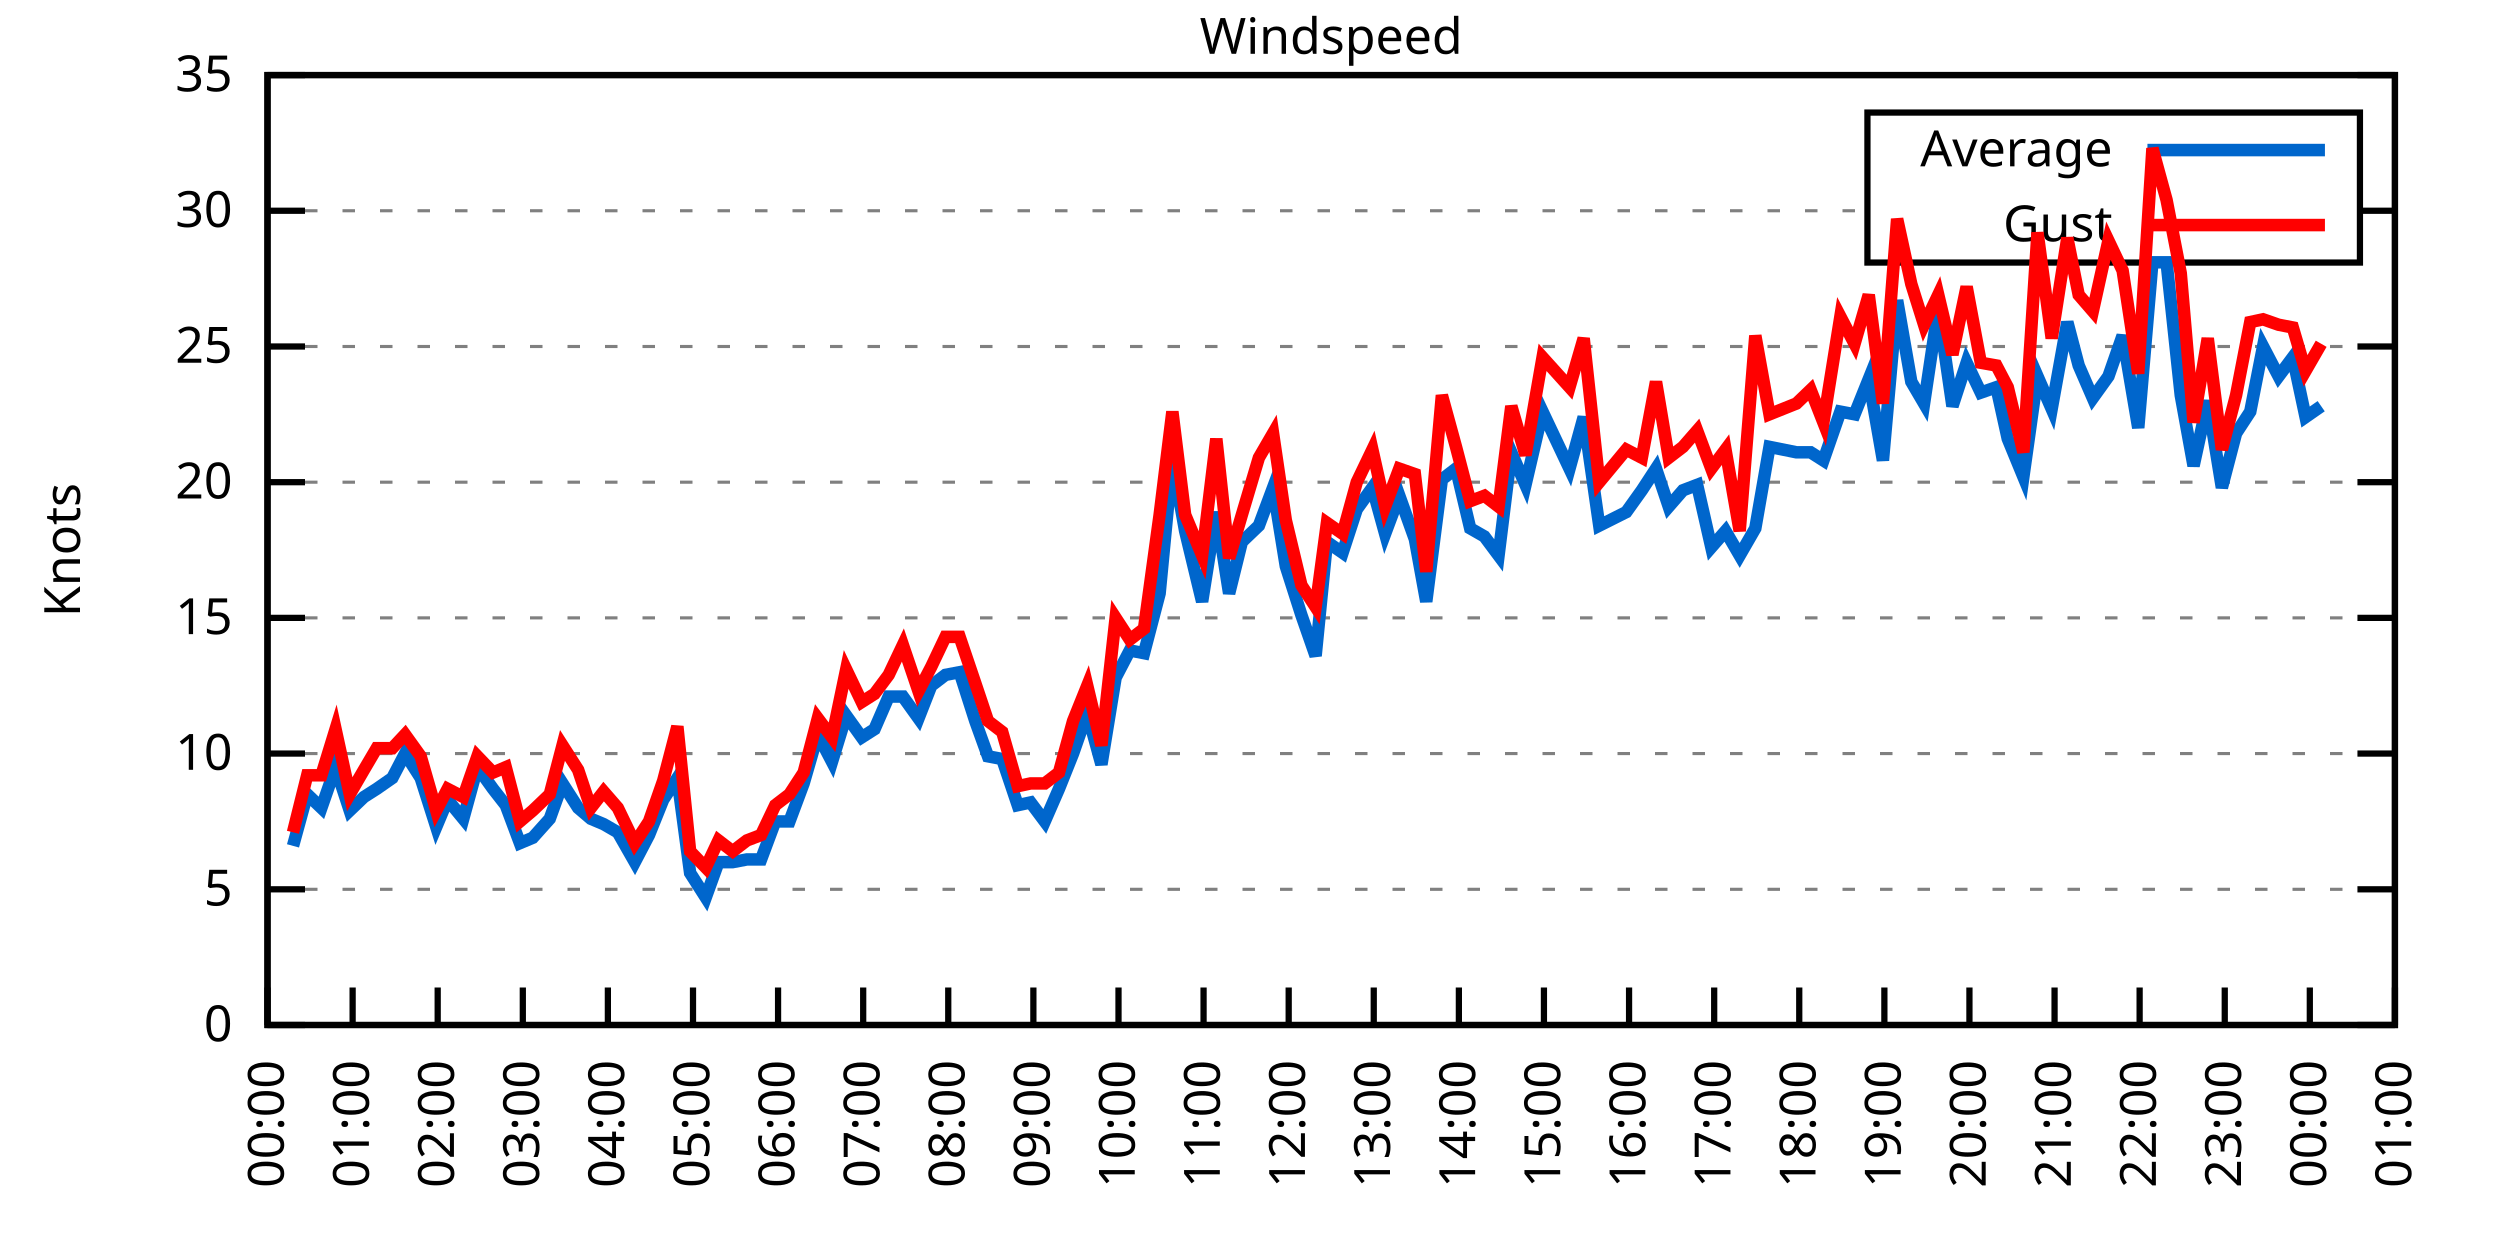
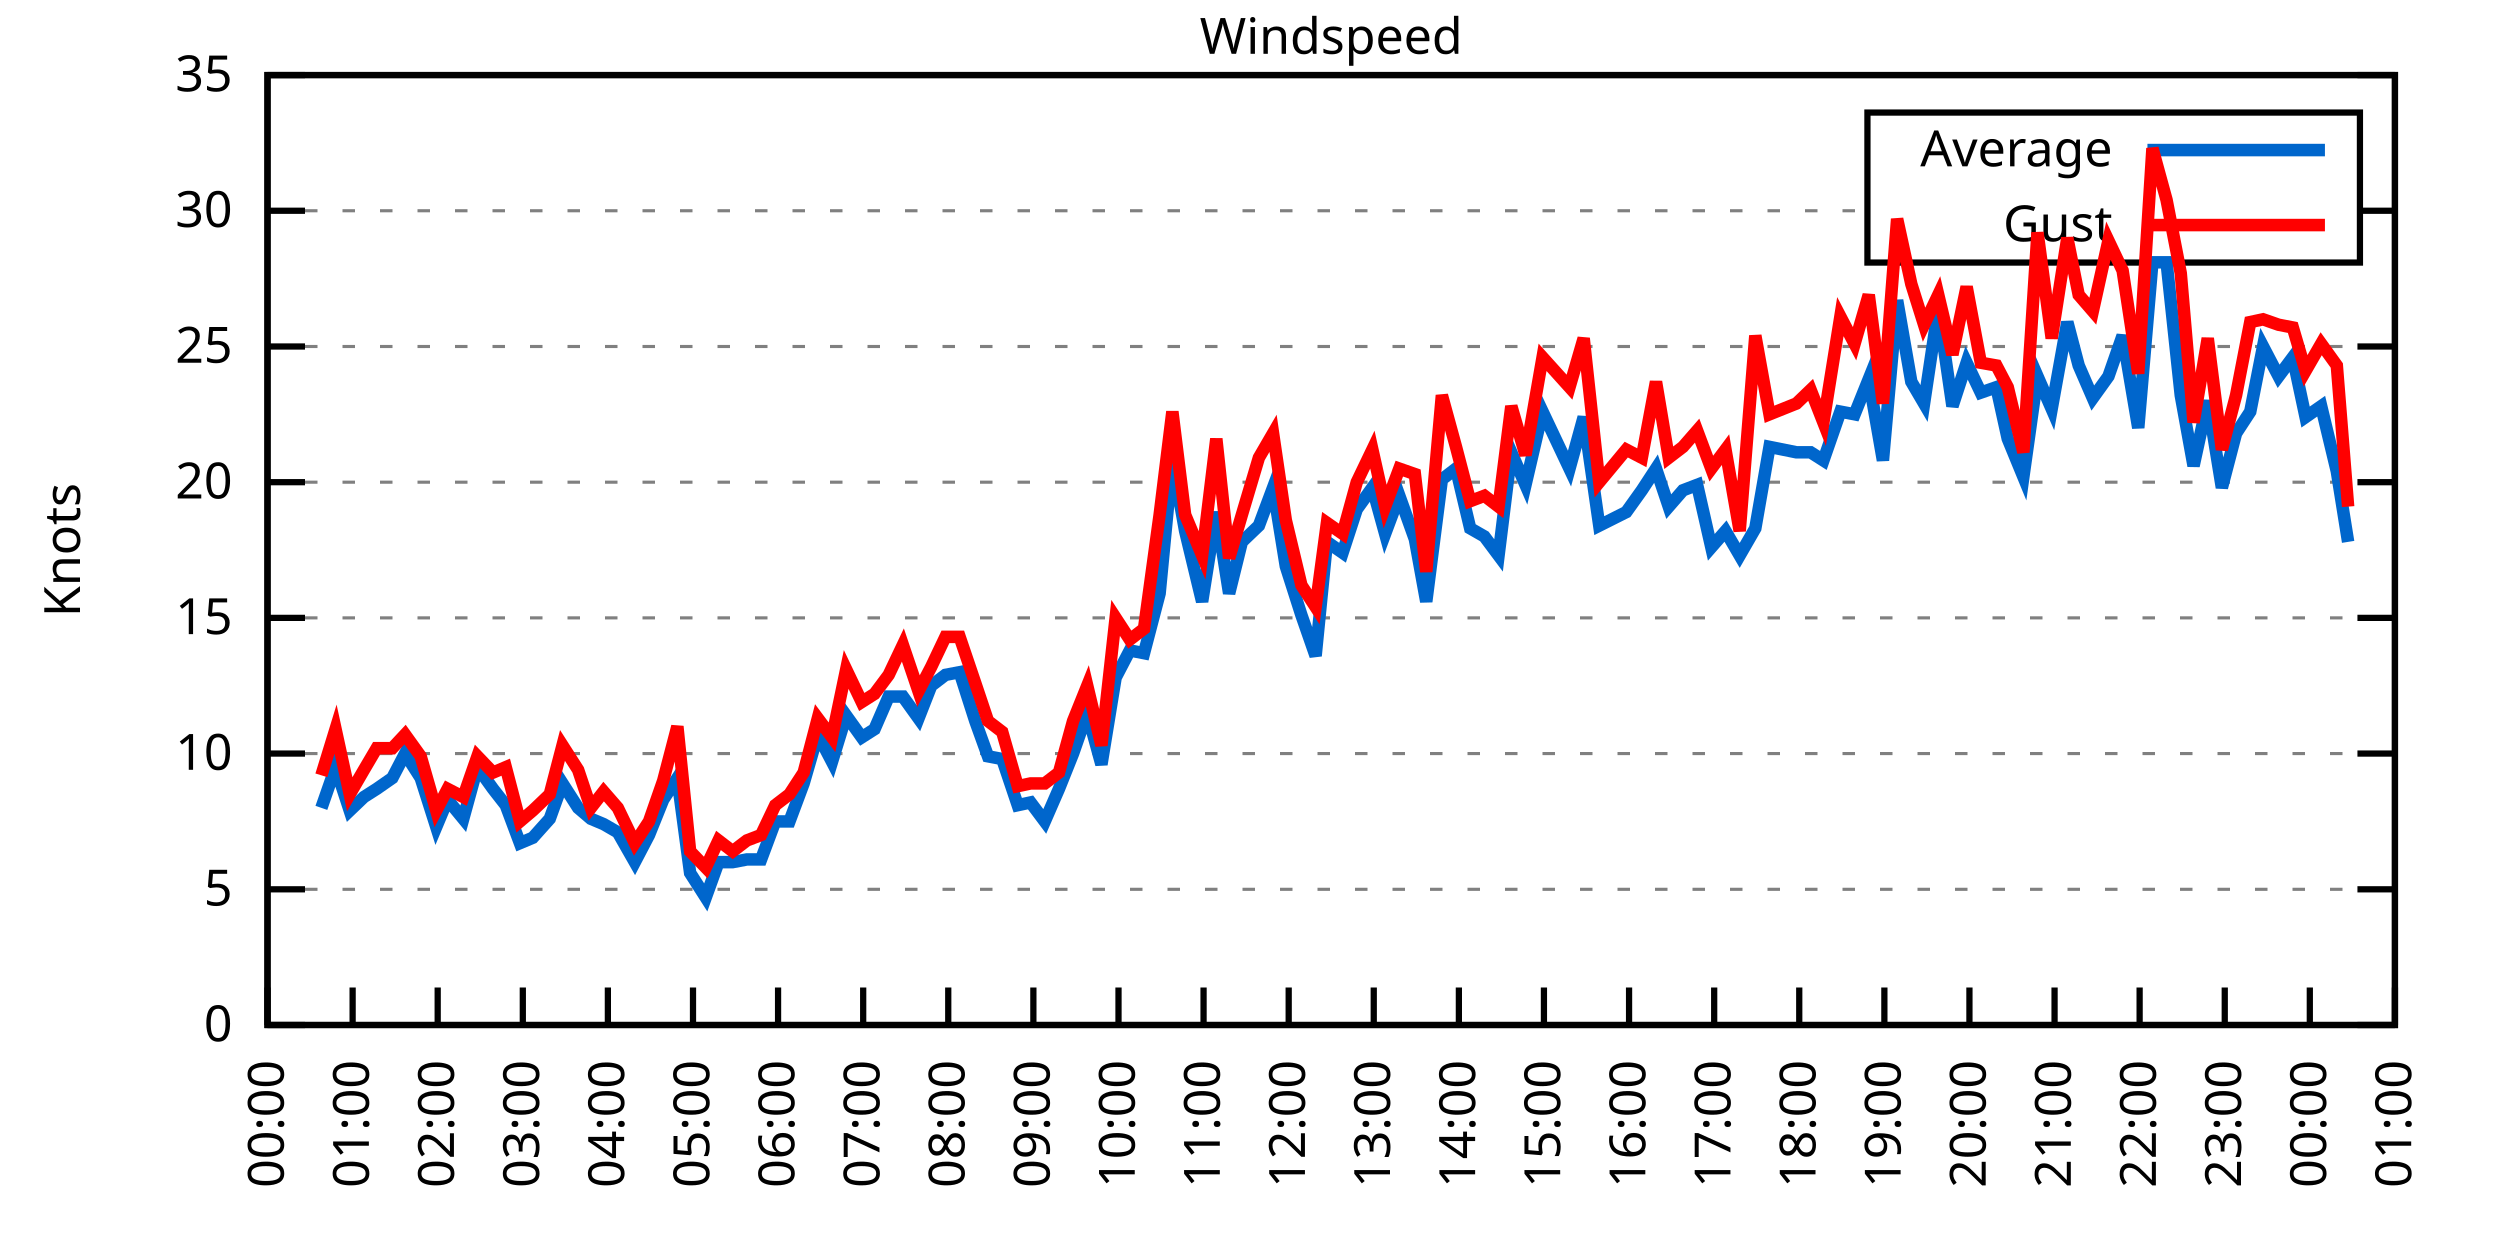
<svg xmlns="http://www.w3.org/2000/svg" xmlns:xlink="http://www.w3.org/1999/xlink" width="400" height="200" viewBox="0 0 400 200">
  <g id="gnuplot_canvas">
    <rect x="0" y="0" width="400" height="200" fill="none" />
    <defs>
      <circle id="gpDot" r="0.5" stroke-width="0.5" stroke="currentColor" />
      <path id="gpPt0" stroke-width="0.333" stroke="currentColor" d="M-1,0 h2 M0,-1 v2" />
      <path id="gpPt1" stroke-width="0.333" stroke="currentColor" d="M-1,-1 L1,1 M1,-1 L-1,1" />
      <path id="gpPt2" stroke-width="0.333" stroke="currentColor" d="M-1,0 L1,0 M0,-1 L0,1 M-1,-1 L1,1 M-1,1 L1,-1" />
      <rect id="gpPt3" stroke-width="0.333" stroke="currentColor" x="-1" y="-1" width="2" height="2" />
      <rect id="gpPt4" stroke-width="0.333" stroke="currentColor" fill="currentColor" x="-1" y="-1" width="2" height="2" />
      <circle id="gpPt5" stroke-width="0.333" stroke="currentColor" cx="0" cy="0" r="1" />
      <use xlink:href="#gpPt5" id="gpPt6" fill="currentColor" stroke="none" />
      <path id="gpPt7" stroke-width="0.333" stroke="currentColor" d="M0,-1.33 L-1.33,0.67 L1.33,0.67 z" />
      <use xlink:href="#gpPt7" id="gpPt8" fill="currentColor" stroke="none" />
      <use xlink:href="#gpPt7" id="gpPt9" stroke="currentColor" transform="rotate(180)" />
      <use xlink:href="#gpPt9" id="gpPt10" fill="currentColor" stroke="none" />
      <use xlink:href="#gpPt3" id="gpPt11" stroke="currentColor" transform="rotate(45)" />
      <use xlink:href="#gpPt11" id="gpPt12" fill="currentColor" stroke="none" />
      <path id="gpPt13" stroke-width="0.333" stroke="currentColor" d="M0,1.330 L1.265,0.411 L0.782,-1.067 L-0.782,-1.076 L-1.265,0.411 z" />
      <use xlink:href="#gpPt13" id="gpPt14" fill="currentColor" stroke="none" />
      <filter id="textbox" filterUnits="objectBoundingBox" x="0" y="0" height="1" width="1">
        <feFlood flood-color="white" flood-opacity="1" result="bgnd" />
        <feComposite in="SourceGraphic" in2="bgnd" operator="atop" />
      </filter>
      <filter id="greybox" filterUnits="objectBoundingBox" x="0" y="0" height="1" width="1">
        <feFlood flood-color="lightgrey" flood-opacity="1" result="grey" />
        <feComposite in="SourceGraphic" in2="grey" operator="atop" />
      </filter>
    </defs>
    <g fill="none" color="white" stroke="currentColor" stroke-width="1.00" stroke-linecap="butt" stroke-linejoin="miter">
</g>
    <g fill="none" color="black" stroke="currentColor" stroke-width="1.00" stroke-linecap="butt" stroke-linejoin="miter">
      <g stroke="none" shape-rendering="crispEdges">
        <polygon fill="rgb(255, 255, 255)" points="42.80,164.00 383.18,164.00 383.18,12.02 42.80,12.02 " />
      </g>
    </g>
    <g fill="none" color="black" stroke="currentColor" stroke-width="1.00" stroke-linecap="butt" stroke-linejoin="miter">
</g>
    <g fill="none" color="black" stroke="black" stroke-width="0.50" stroke-linecap="butt" stroke-linejoin="miter">
</g>
    <g fill="none" color="gray" stroke="currentColor" stroke-width="0.50" stroke-linecap="butt" stroke-linejoin="miter">
      <path stroke="gray" stroke-dasharray="2,4" class="gridline" d="M42.80,164.00 L383.19,164.00  " />
    </g>
    <g fill="none" color="gray" stroke="gray" stroke-width="1.00" stroke-linecap="butt" stroke-linejoin="miter">
</g>
    <g fill="none" color="black" stroke="currentColor" stroke-width="1.00" stroke-linecap="butt" stroke-linejoin="miter">
      <path stroke="black" d="M42.80,164.00 L48.80,164.00 M383.19,164.00 L377.19,164.00  " />
      <g transform="translate(37.20,166.60)" stroke="none" fill="black" font-family="Sans" font-size="8.00" text-anchor="end">
        <text>
          <tspan font-family="Sans"> 0</tspan>
        </text>
      </g>
    </g>
    <g fill="none" color="black" stroke="currentColor" stroke-width="1.00" stroke-linecap="butt" stroke-linejoin="miter">
</g>
    <g fill="none" color="black" stroke="black" stroke-width="0.50" stroke-linecap="butt" stroke-linejoin="miter">
</g>
    <g fill="none" color="gray" stroke="currentColor" stroke-width="0.50" stroke-linecap="butt" stroke-linejoin="miter">
      <path stroke="gray" stroke-dasharray="2,4" class="gridline" d="M42.80,142.29 L383.19,142.29  " />
    </g>
    <g fill="none" color="gray" stroke="gray" stroke-width="1.00" stroke-linecap="butt" stroke-linejoin="miter">
</g>
    <g fill="none" color="black" stroke="currentColor" stroke-width="1.00" stroke-linecap="butt" stroke-linejoin="miter">
      <path stroke="black" d="M42.80,142.29 L48.80,142.29 M383.19,142.29 L377.19,142.29  " />
      <g transform="translate(37.20,144.89)" stroke="none" fill="black" font-family="Sans" font-size="8.00" text-anchor="end">
        <text>
          <tspan font-family="Sans"> 5</tspan>
        </text>
      </g>
    </g>
    <g fill="none" color="black" stroke="currentColor" stroke-width="1.00" stroke-linecap="butt" stroke-linejoin="miter">
</g>
    <g fill="none" color="black" stroke="black" stroke-width="0.50" stroke-linecap="butt" stroke-linejoin="miter">
</g>
    <g fill="none" color="gray" stroke="currentColor" stroke-width="0.50" stroke-linecap="butt" stroke-linejoin="miter">
      <path stroke="gray" stroke-dasharray="2,4" class="gridline" d="M42.80,120.57 L383.19,120.57  " />
    </g>
    <g fill="none" color="gray" stroke="gray" stroke-width="1.00" stroke-linecap="butt" stroke-linejoin="miter">
</g>
    <g fill="none" color="black" stroke="currentColor" stroke-width="1.00" stroke-linecap="butt" stroke-linejoin="miter">
      <path stroke="black" d="M42.80,120.57 L48.80,120.57 M383.19,120.57 L377.19,120.57  " />
      <g transform="translate(37.20,123.17)" stroke="none" fill="black" font-family="Sans" font-size="8.00" text-anchor="end">
        <text>
          <tspan font-family="Sans"> 10</tspan>
        </text>
      </g>
    </g>
    <g fill="none" color="black" stroke="currentColor" stroke-width="1.00" stroke-linecap="butt" stroke-linejoin="miter">
</g>
    <g fill="none" color="black" stroke="black" stroke-width="0.50" stroke-linecap="butt" stroke-linejoin="miter">
</g>
    <g fill="none" color="gray" stroke="currentColor" stroke-width="0.50" stroke-linecap="butt" stroke-linejoin="miter">
      <path stroke="gray" stroke-dasharray="2,4" class="gridline" d="M42.80,98.86 L383.19,98.86  " />
    </g>
    <g fill="none" color="gray" stroke="gray" stroke-width="1.00" stroke-linecap="butt" stroke-linejoin="miter">
</g>
    <g fill="none" color="black" stroke="currentColor" stroke-width="1.00" stroke-linecap="butt" stroke-linejoin="miter">
      <path stroke="black" d="M42.80,98.86 L48.80,98.86 M383.19,98.86 L377.19,98.86  " />
      <g transform="translate(37.20,101.46)" stroke="none" fill="black" font-family="Sans" font-size="8.00" text-anchor="end">
        <text>
          <tspan font-family="Sans"> 15</tspan>
        </text>
      </g>
    </g>
    <g fill="none" color="black" stroke="currentColor" stroke-width="1.00" stroke-linecap="butt" stroke-linejoin="miter">
</g>
    <g fill="none" color="black" stroke="black" stroke-width="0.50" stroke-linecap="butt" stroke-linejoin="miter">
</g>
    <g fill="none" color="gray" stroke="currentColor" stroke-width="0.50" stroke-linecap="butt" stroke-linejoin="miter">
      <path stroke="gray" stroke-dasharray="2,4" class="gridline" d="M42.80,77.15 L383.19,77.15  " />
    </g>
    <g fill="none" color="gray" stroke="gray" stroke-width="1.00" stroke-linecap="butt" stroke-linejoin="miter">
</g>
    <g fill="none" color="black" stroke="currentColor" stroke-width="1.00" stroke-linecap="butt" stroke-linejoin="miter">
      <path stroke="black" d="M42.80,77.15 L48.80,77.15 M383.19,77.15 L377.19,77.15  " />
      <g transform="translate(37.20,79.75)" stroke="none" fill="black" font-family="Sans" font-size="8.00" text-anchor="end">
        <text>
          <tspan font-family="Sans"> 20</tspan>
        </text>
      </g>
    </g>
    <g fill="none" color="black" stroke="currentColor" stroke-width="1.00" stroke-linecap="butt" stroke-linejoin="miter">
</g>
    <g fill="none" color="black" stroke="black" stroke-width="0.50" stroke-linecap="butt" stroke-linejoin="miter">
</g>
    <g fill="none" color="gray" stroke="currentColor" stroke-width="0.50" stroke-linecap="butt" stroke-linejoin="miter">
      <path stroke="gray" stroke-dasharray="2,4" class="gridline" d="M42.80,55.44 L383.19,55.44  " />
    </g>
    <g fill="none" color="gray" stroke="gray" stroke-width="1.00" stroke-linecap="butt" stroke-linejoin="miter">
</g>
    <g fill="none" color="black" stroke="currentColor" stroke-width="1.00" stroke-linecap="butt" stroke-linejoin="miter">
      <path stroke="black" d="M42.80,55.44 L48.80,55.44 M383.19,55.44 L377.19,55.44  " />
      <g transform="translate(37.20,58.04)" stroke="none" fill="black" font-family="Sans" font-size="8.00" text-anchor="end">
        <text>
          <tspan font-family="Sans"> 25</tspan>
        </text>
      </g>
    </g>
    <g fill="none" color="black" stroke="currentColor" stroke-width="1.00" stroke-linecap="butt" stroke-linejoin="miter">
</g>
    <g fill="none" color="black" stroke="black" stroke-width="0.50" stroke-linecap="butt" stroke-linejoin="miter">
</g>
    <g fill="none" color="gray" stroke="currentColor" stroke-width="0.50" stroke-linecap="butt" stroke-linejoin="miter">
      <path stroke="gray" stroke-dasharray="2,4" class="gridline" d="M42.80,33.72 L298.79,33.72 M377.59,33.72 L383.19,33.72  " />
    </g>
    <g fill="none" color="gray" stroke="gray" stroke-width="1.00" stroke-linecap="butt" stroke-linejoin="miter">
</g>
    <g fill="none" color="black" stroke="currentColor" stroke-width="1.00" stroke-linecap="butt" stroke-linejoin="miter">
      <path stroke="black" d="M42.80,33.72 L48.80,33.72 M383.19,33.72 L377.19,33.72  " />
      <g transform="translate(37.20,36.32)" stroke="none" fill="black" font-family="Sans" font-size="8.00" text-anchor="end">
        <text>
          <tspan font-family="Sans"> 30</tspan>
        </text>
      </g>
    </g>
    <g fill="none" color="black" stroke="currentColor" stroke-width="1.00" stroke-linecap="butt" stroke-linejoin="miter">
</g>
    <g fill="none" color="black" stroke="black" stroke-width="0.50" stroke-linecap="butt" stroke-linejoin="miter">
</g>
    <g fill="none" color="gray" stroke="currentColor" stroke-width="0.50" stroke-linecap="butt" stroke-linejoin="miter">
      <path stroke="gray" stroke-dasharray="2,4" class="gridline" d="M42.80,12.01 L383.19,12.01  " />
    </g>
    <g fill="none" color="gray" stroke="gray" stroke-width="1.00" stroke-linecap="butt" stroke-linejoin="miter">
</g>
    <g fill="none" color="black" stroke="currentColor" stroke-width="1.00" stroke-linecap="butt" stroke-linejoin="miter">
      <path stroke="black" d="M42.80,12.01 L48.80,12.01 M383.19,12.01 L377.19,12.01  " />
      <g transform="translate(37.20,14.61)" stroke="none" fill="black" font-family="Sans" font-size="8.00" text-anchor="end">
        <text>
          <tspan font-family="Sans"> 35</tspan>
        </text>
      </g>
    </g>
    <g fill="none" color="black" stroke="currentColor" stroke-width="1.00" stroke-linecap="butt" stroke-linejoin="miter">
      <path stroke="black" d="M42.80,164.00 L42.80,158.00  " />
      <g transform="translate(45.40,169.60) rotate(270.00)" stroke="none" fill="black" font-family="Sans" font-size="8.00" text-anchor="end">
        <text>
          <tspan font-family="Sans">00:00</tspan>
        </text>
      </g>
    </g>
    <g fill="none" color="black" stroke="currentColor" stroke-width="1.00" stroke-linecap="butt" stroke-linejoin="miter">
      <path stroke="black" d="M56.42,164.00 L56.42,158.00  " />
      <g transform="translate(59.02,169.60) rotate(270.00)" stroke="none" fill="black" font-family="Sans" font-size="8.00" text-anchor="end">
        <text>
          <tspan font-family="Sans">01:00</tspan>
        </text>
      </g>
    </g>
    <g fill="none" color="black" stroke="currentColor" stroke-width="1.00" stroke-linecap="butt" stroke-linejoin="miter">
      <path stroke="black" d="M70.03,164.00 L70.03,158.00  " />
      <g transform="translate(72.63,169.60) rotate(270.00)" stroke="none" fill="black" font-family="Sans" font-size="8.00" text-anchor="end">
        <text>
          <tspan font-family="Sans">02:00</tspan>
        </text>
      </g>
    </g>
    <g fill="none" color="black" stroke="currentColor" stroke-width="1.00" stroke-linecap="butt" stroke-linejoin="miter">
      <path stroke="black" d="M83.65,164.00 L83.65,158.00  " />
      <g transform="translate(86.25,169.60) rotate(270.00)" stroke="none" fill="black" font-family="Sans" font-size="8.00" text-anchor="end">
        <text>
          <tspan font-family="Sans">03:00</tspan>
        </text>
      </g>
    </g>
    <g fill="none" color="black" stroke="currentColor" stroke-width="1.00" stroke-linecap="butt" stroke-linejoin="miter">
      <path stroke="black" d="M97.26,164.00 L97.26,158.00  " />
      <g transform="translate(99.86,169.60) rotate(270.00)" stroke="none" fill="black" font-family="Sans" font-size="8.00" text-anchor="end">
        <text>
          <tspan font-family="Sans">04:00</tspan>
        </text>
      </g>
    </g>
    <g fill="none" color="black" stroke="currentColor" stroke-width="1.00" stroke-linecap="butt" stroke-linejoin="miter">
      <path stroke="black" d="M110.88,164.00 L110.88,158.00  " />
      <g transform="translate(113.48,169.60) rotate(270.00)" stroke="none" fill="black" font-family="Sans" font-size="8.00" text-anchor="end">
        <text>
          <tspan font-family="Sans">05:00</tspan>
        </text>
      </g>
    </g>
    <g fill="none" color="black" stroke="currentColor" stroke-width="1.00" stroke-linecap="butt" stroke-linejoin="miter">
      <path stroke="black" d="M124.49,164.00 L124.49,158.00  " />
      <g transform="translate(127.09,169.60) rotate(270.00)" stroke="none" fill="black" font-family="Sans" font-size="8.00" text-anchor="end">
        <text>
          <tspan font-family="Sans">06:00</tspan>
        </text>
      </g>
    </g>
    <g fill="none" color="black" stroke="currentColor" stroke-width="1.00" stroke-linecap="butt" stroke-linejoin="miter">
      <path stroke="black" d="M138.11,164.00 L138.11,158.00  " />
      <g transform="translate(140.71,169.60) rotate(270.00)" stroke="none" fill="black" font-family="Sans" font-size="8.00" text-anchor="end">
        <text>
          <tspan font-family="Sans">07:00</tspan>
        </text>
      </g>
    </g>
    <g fill="none" color="black" stroke="currentColor" stroke-width="1.00" stroke-linecap="butt" stroke-linejoin="miter">
      <path stroke="black" d="M151.72,164.00 L151.72,158.00  " />
      <g transform="translate(154.32,169.60) rotate(270.00)" stroke="none" fill="black" font-family="Sans" font-size="8.00" text-anchor="end">
        <text>
          <tspan font-family="Sans">08:00</tspan>
        </text>
      </g>
    </g>
    <g fill="none" color="black" stroke="currentColor" stroke-width="1.00" stroke-linecap="butt" stroke-linejoin="miter">
      <path stroke="black" d="M165.34,164.00 L165.34,158.00  " />
      <g transform="translate(167.94,169.60) rotate(270.00)" stroke="none" fill="black" font-family="Sans" font-size="8.00" text-anchor="end">
        <text>
          <tspan font-family="Sans">09:00</tspan>
        </text>
      </g>
    </g>
    <g fill="none" color="black" stroke="currentColor" stroke-width="1.00" stroke-linecap="butt" stroke-linejoin="miter">
      <path stroke="black" d="M178.96,164.00 L178.96,158.00  " />
      <g transform="translate(181.56,169.60) rotate(270.00)" stroke="none" fill="black" font-family="Sans" font-size="8.00" text-anchor="end">
        <text>
          <tspan font-family="Sans">10:00</tspan>
        </text>
      </g>
    </g>
    <g fill="none" color="black" stroke="currentColor" stroke-width="1.00" stroke-linecap="butt" stroke-linejoin="miter">
      <path stroke="black" d="M192.57,164.00 L192.57,158.00  " />
      <g transform="translate(195.17,169.60) rotate(270.00)" stroke="none" fill="black" font-family="Sans" font-size="8.00" text-anchor="end">
        <text>
          <tspan font-family="Sans">11:00</tspan>
        </text>
      </g>
    </g>
    <g fill="none" color="black" stroke="currentColor" stroke-width="1.00" stroke-linecap="butt" stroke-linejoin="miter">
      <path stroke="black" d="M206.19,164.00 L206.19,158.00  " />
      <g transform="translate(208.79,169.60) rotate(270.00)" stroke="none" fill="black" font-family="Sans" font-size="8.00" text-anchor="end">
        <text>
          <tspan font-family="Sans">12:00</tspan>
        </text>
      </g>
    </g>
    <g fill="none" color="black" stroke="currentColor" stroke-width="1.00" stroke-linecap="butt" stroke-linejoin="miter">
      <path stroke="black" d="M219.80,164.00 L219.80,158.00  " />
      <g transform="translate(222.40,169.60) rotate(270.00)" stroke="none" fill="black" font-family="Sans" font-size="8.00" text-anchor="end">
        <text>
          <tspan font-family="Sans">13:00</tspan>
        </text>
      </g>
    </g>
    <g fill="none" color="black" stroke="currentColor" stroke-width="1.00" stroke-linecap="butt" stroke-linejoin="miter">
      <path stroke="black" d="M233.42,164.00 L233.42,158.00  " />
      <g transform="translate(236.02,169.60) rotate(270.00)" stroke="none" fill="black" font-family="Sans" font-size="8.00" text-anchor="end">
        <text>
          <tspan font-family="Sans">14:00</tspan>
        </text>
      </g>
    </g>
    <g fill="none" color="black" stroke="currentColor" stroke-width="1.00" stroke-linecap="butt" stroke-linejoin="miter">
      <path stroke="black" d="M247.03,164.00 L247.03,158.00  " />
      <g transform="translate(249.63,169.60) rotate(270.00)" stroke="none" fill="black" font-family="Sans" font-size="8.00" text-anchor="end">
        <text>
          <tspan font-family="Sans">15:00</tspan>
        </text>
      </g>
    </g>
    <g fill="none" color="black" stroke="currentColor" stroke-width="1.00" stroke-linecap="butt" stroke-linejoin="miter">
      <path stroke="black" d="M260.65,164.00 L260.65,158.00  " />
      <g transform="translate(263.25,169.60) rotate(270.00)" stroke="none" fill="black" font-family="Sans" font-size="8.00" text-anchor="end">
        <text>
          <tspan font-family="Sans">16:00</tspan>
        </text>
      </g>
    </g>
    <g fill="none" color="black" stroke="currentColor" stroke-width="1.00" stroke-linecap="butt" stroke-linejoin="miter">
      <path stroke="black" d="M274.27,164.00 L274.27,158.00  " />
      <g transform="translate(276.87,169.60) rotate(270.00)" stroke="none" fill="black" font-family="Sans" font-size="8.00" text-anchor="end">
        <text>
          <tspan font-family="Sans">17:00</tspan>
        </text>
      </g>
    </g>
    <g fill="none" color="black" stroke="currentColor" stroke-width="1.00" stroke-linecap="butt" stroke-linejoin="miter">
      <path stroke="black" d="M287.88,164.00 L287.88,158.00  " />
      <g transform="translate(290.48,169.60) rotate(270.00)" stroke="none" fill="black" font-family="Sans" font-size="8.00" text-anchor="end">
        <text>
          <tspan font-family="Sans">18:00</tspan>
        </text>
      </g>
    </g>
    <g fill="none" color="black" stroke="currentColor" stroke-width="1.00" stroke-linecap="butt" stroke-linejoin="miter">
      <path stroke="black" d="M301.50,164.00 L301.50,158.00  " />
      <g transform="translate(304.10,169.60) rotate(270.00)" stroke="none" fill="black" font-family="Sans" font-size="8.00" text-anchor="end">
        <text>
          <tspan font-family="Sans">19:00</tspan>
        </text>
      </g>
    </g>
    <g fill="none" color="black" stroke="currentColor" stroke-width="1.00" stroke-linecap="butt" stroke-linejoin="miter">
      <path stroke="black" d="M315.11,164.00 L315.11,158.00  " />
      <g transform="translate(317.71,169.60) rotate(270.00)" stroke="none" fill="black" font-family="Sans" font-size="8.00" text-anchor="end">
        <text>
          <tspan font-family="Sans">20:00</tspan>
        </text>
      </g>
    </g>
    <g fill="none" color="black" stroke="currentColor" stroke-width="1.00" stroke-linecap="butt" stroke-linejoin="miter">
      <path stroke="black" d="M328.73,164.00 L328.73,158.00  " />
      <g transform="translate(331.33,169.60) rotate(270.00)" stroke="none" fill="black" font-family="Sans" font-size="8.00" text-anchor="end">
        <text>
          <tspan font-family="Sans">21:00</tspan>
        </text>
      </g>
    </g>
    <g fill="none" color="black" stroke="currentColor" stroke-width="1.00" stroke-linecap="butt" stroke-linejoin="miter">
      <path stroke="black" d="M342.34,164.00 L342.34,158.00  " />
      <g transform="translate(344.94,169.60) rotate(270.00)" stroke="none" fill="black" font-family="Sans" font-size="8.00" text-anchor="end">
        <text>
          <tspan font-family="Sans">22:00</tspan>
        </text>
      </g>
    </g>
    <g fill="none" color="black" stroke="currentColor" stroke-width="1.00" stroke-linecap="butt" stroke-linejoin="miter">
      <path stroke="black" d="M355.96,164.00 L355.96,158.00  " />
      <g transform="translate(358.56,169.60) rotate(270.00)" stroke="none" fill="black" font-family="Sans" font-size="8.00" text-anchor="end">
        <text>
          <tspan font-family="Sans">23:00</tspan>
        </text>
      </g>
    </g>
    <g fill="none" color="black" stroke="currentColor" stroke-width="1.00" stroke-linecap="butt" stroke-linejoin="miter">
      <path stroke="black" d="M369.57,164.00 L369.57,158.00  " />
      <g transform="translate(372.17,169.60) rotate(270.00)" stroke="none" fill="black" font-family="Sans" font-size="8.00" text-anchor="end">
        <text>
          <tspan font-family="Sans">00:00</tspan>
        </text>
      </g>
    </g>
    <g fill="none" color="black" stroke="currentColor" stroke-width="1.00" stroke-linecap="butt" stroke-linejoin="miter">
      <path stroke="black" d="M383.19,164.00 L383.19,158.00  " />
      <g transform="translate(385.79,169.60) rotate(270.00)" stroke="none" fill="black" font-family="Sans" font-size="8.00" text-anchor="end">
        <text>
          <tspan font-family="Sans">01:00</tspan>
        </text>
      </g>
    </g>
    <g fill="none" color="black" stroke="currentColor" stroke-width="1.00" stroke-linecap="butt" stroke-linejoin="miter">
</g>
    <g fill="none" color="black" stroke="currentColor" stroke-width="1.00" stroke-linecap="butt" stroke-linejoin="miter">
      <path stroke="black" d="M42.80,12.01 L42.80,164.00 L383.19,164.00 L383.19,12.01 L42.80,12.01 Z  " />
    </g>
    <g fill="none" color="black" stroke="currentColor" stroke-width="1.00" stroke-linecap="butt" stroke-linejoin="miter">
</g>
    <g fill="none" color="black" stroke="currentColor" stroke-width="1.00" stroke-linecap="butt" stroke-linejoin="miter">
      <path stroke="black" d="M298.79,42.01 L298.79,18.01 L377.59,18.01 L377.59,42.01 L298.79,42.01 Z  " />
    </g>
    <g id="Windspeed_plot_1">
      <g fill="none" color="white" stroke="black" stroke-width="2.00" stroke-linecap="butt" stroke-linejoin="miter">
</g>
      <g fill="none" color="black" stroke="currentColor" stroke-width="2.00" stroke-linecap="butt" stroke-linejoin="miter">
        <g transform="translate(337.99,26.61)" stroke="none" fill="black" font-family="Sans" font-size="8.00" text-anchor="end">
          <text>
            <tspan font-family="Sans">Average</tspan>
          </text>
        </g>
      </g>
      <g fill="none" color="black" stroke="currentColor" stroke-width="2.00" stroke-linecap="butt" stroke-linejoin="miter">
-         <path stroke="rgb(  0, 102, 204)" d="M343.59,24.01 L371.99,24.01 M46.88,135.34 L49.15,127.09 L51.42,129.26 L53.69,122.75 L55.96,129.69 L58.23,127.52   L60.27,126.22 L62.77,124.48 L64.81,120.57 L67.31,124.48 L69.80,132.30 L71.62,127.96 L74.12,131.00 L76.39,122.75   L78.88,126.22 L80.92,128.83 L83.19,134.90 L85.24,134.04 L87.96,131.00 L90.00,125.35 L92.50,129.26 L94.54,131.00   L96.58,131.86 L98.85,133.17 L101.57,137.94 L103.84,133.60 L106.11,127.96 L108.38,124.48 L110.42,139.68 L112.92,143.59   L114.96,137.94 L117.23,137.94 L119.50,137.51 L121.77,137.51 L124.04,131.43 L126.31,131.43 L128.58,125.35 L130.85,117.53   L133.12,121.88 L135.39,114.49 L137.88,117.97 L139.92,116.67 L142.19,111.45 L144.46,111.45 L146.96,114.93 L149.00,109.72   L151.27,107.98 L153.54,107.55 L156.04,115.36 L158.08,121.01 L160.35,121.44 L162.84,128.83 L164.89,128.39 L167.16,131.43   L169.43,126.22 L171.69,120.57 L173.96,114.06 L176.23,122.31 L178.50,108.42 L180.77,104.07 L183.04,104.51 L185.54,94.95   L187.58,73.67 L189.62,84.97 L192.34,96.26 L194.61,81.93 L196.66,94.95 L198.70,86.70 L201.42,84.10 L203.69,78.02   L205.73,90.61 L208.23,98.43 L210.50,104.94 L212.31,86.70 L214.81,88.44 L217.08,81.49 L219.58,78.02 L221.62,85.40   L223.89,79.32 L226.38,86.27 L228.20,96.26 L230.70,76.71 L232.96,74.98 L235.23,84.53 L237.50,85.83 L239.77,88.87   L241.81,72.37 L244.08,77.58 L246.81,65.86 L251.12,74.98 L253.39,66.73 L255.88,84.10 L260.20,81.93 L262.69,78.45   L264.96,74.98 L267.00,81.06 L269.27,78.45 L271.54,77.58 L273.81,87.57 L276.08,84.97 L278.35,88.87 L280.85,84.53   L283.12,71.50 L287.43,72.37 L289.70,72.37 L291.74,73.67 L294.46,65.86 L296.73,66.29 L299.00,60.65 L301.27,73.67   L303.54,48.05 L305.81,61.08 L307.85,64.56 L310.12,49.36 L312.39,64.99 L314.66,58.04 L316.93,62.82 L319.42,61.95   L321.24,70.20 L323.74,76.28 L326.00,60.21 L328.27,65.42 L330.77,51.53 L332.59,58.48 L334.85,63.69 L337.35,60.21   L339.62,53.70 L342.12,68.46 L344.39,41.97 L346.65,41.97 L348.92,63.25 L350.97,74.54 L353.24,64.12 L355.50,78.02   L357.77,69.33 L360.04,65.86 L362.09,55.44 L364.58,60.21 L366.85,57.17 L368.89,66.73 L371.39,64.99  " />
+         <path stroke="rgb(  0, 102, 204)" d="M343.59,24.01 L371.99,24.01 M51.42,129.26 L53.69,122.75 L55.96,129.69 L58.23,127.52 L60.27,126.22 L62.77,124.48   L64.81,120.57 L67.31,124.48 L69.80,132.30 L71.62,127.96 L74.12,131.00 L76.39,122.75 L78.88,126.22 L80.92,128.83   L83.19,134.90 L85.24,134.04 L87.96,131.00 L90.00,125.35 L92.50,129.26 L94.54,131.00 L96.58,131.86 L98.85,133.17   L101.57,137.94 L103.84,133.60 L106.11,127.96 L108.38,124.48 L110.42,139.68 L112.92,143.59 L114.96,137.94 L117.23,137.94   L119.50,137.51 L121.77,137.51 L124.04,131.43 L126.31,131.43 L128.58,125.35 L130.85,117.53 L133.12,121.88 L135.39,114.49   L137.88,117.97 L139.92,116.67 L142.19,111.45 L144.46,111.45 L146.96,114.93 L149.00,109.72 L151.27,107.98 L153.54,107.55   L156.04,115.36 L158.08,121.01 L160.35,121.44 L162.84,128.83 L164.89,128.39 L167.16,131.43 L169.43,126.22 L171.69,120.57   L173.96,114.06 L176.23,122.31 L178.50,108.42 L180.77,104.07 L183.04,104.51 L185.54,94.95 L187.58,73.67 L189.62,84.97   L192.34,96.26 L194.61,81.93 L196.66,94.95 L198.70,86.70 L201.42,84.10 L203.69,78.02 L205.73,90.61 L208.23,98.43   L210.50,104.94 L212.31,86.70 L214.81,88.44 L217.08,81.49 L219.58,78.02 L221.62,85.40 L223.89,79.32 L226.38,86.27   L228.20,96.26 L230.70,76.71 L232.96,74.98 L235.23,84.53 L237.50,85.83 L239.77,88.87 L241.81,72.37 L244.08,77.58   L246.81,65.86 L251.12,74.98 L253.39,66.73 L255.88,84.10 L260.20,81.93 L262.69,78.45 L264.96,74.98 L267.00,81.06   L269.27,78.45 L271.54,77.58 L273.81,87.57 L276.08,84.97 L278.35,88.87 L280.85,84.53 L283.12,71.50 L287.43,72.37   L289.70,72.37 L291.74,73.67 L294.46,65.86 L296.73,66.29 L299.00,60.65 L301.27,73.67 L303.54,48.05 L305.81,61.08   L307.85,64.56 L310.12,49.36 L312.39,64.99 L314.66,58.04 L316.93,62.82 L319.42,61.95 L321.24,70.20 L323.74,76.28   L326.00,60.21 L328.27,65.42 L330.77,51.53 L332.59,58.48 L334.85,63.69 L337.35,60.21 L339.62,53.70 L342.12,68.46   L344.39,41.97 L346.65,41.97 L348.92,63.25 L350.97,74.54 L353.24,64.12 L355.50,78.02 L357.77,69.33 L360.04,65.86   L362.09,55.44 L364.58,60.21 L366.85,57.17 L368.89,66.73 L371.39,64.99 L373.89,75.41 L375.70,86.70  " />
      </g>
    </g>
    <g id="Windspeed_plot_2">
      <g fill="none" color="black" stroke="currentColor" stroke-width="2.00" stroke-linecap="butt" stroke-linejoin="miter">
        <g transform="translate(337.99,38.61)" stroke="none" fill="black" font-family="Sans" font-size="8.00" text-anchor="end">
          <text>
            <tspan font-family="Sans">Gust</tspan>
          </text>
        </g>
      </g>
      <g fill="none" color="black" stroke="currentColor" stroke-width="2.00" stroke-linecap="butt" stroke-linejoin="miter">
-         <path stroke="rgb(255,   0,   0)" d="M343.59,36.01 L371.99,36.01 M46.88,133.17 L49.15,124.05 L51.42,124.05 L53.69,116.67 L55.96,127.09 L58.23,123.18   L60.27,119.71 L62.77,119.71 L64.81,117.53 L67.31,121.01 L69.80,129.69 L71.62,126.22 L74.12,127.52 L76.39,121.01   L78.88,123.61 L80.92,122.75 L83.19,131.43 L85.24,129.69 L87.96,127.09 L90.00,119.27 L92.50,123.18 L94.54,129.26   L96.58,126.65 L98.85,129.26 L101.57,134.90 L103.84,131.43 L106.11,124.92 L108.38,116.23 L110.42,136.21 L112.92,138.81   L114.96,134.47 L117.23,136.21 L119.50,134.47 L121.77,133.60 L124.04,128.83 L126.31,127.09 L128.58,123.61 L130.85,114.93   L133.12,117.97 L135.39,107.11 L137.88,112.32 L139.92,111.02 L142.19,107.98 L144.46,103.20 L146.96,110.59 L149.00,106.68   L151.27,101.90 L153.54,101.90 L156.04,109.28 L158.08,115.36 L160.35,117.10 L162.84,125.79 L164.89,125.35 L167.16,125.35   L169.43,123.61 L171.69,115.36 L173.96,109.72 L176.23,119.27 L178.50,98.86 L180.77,102.34 L183.04,100.60 L185.54,82.36   L187.58,65.86 L189.62,82.36 L192.34,88.87 L194.61,70.20 L196.66,89.31 L198.70,82.36 L201.42,73.24 L203.69,69.33   L205.73,83.23 L208.23,93.65 L210.50,97.12 L212.31,83.66 L214.81,85.40 L217.08,77.15 L219.58,71.94 L221.62,81.06   L223.89,74.98 L226.38,75.85 L228.20,91.48 L230.70,63.25 L232.96,71.50 L235.23,80.19 L237.50,79.32 L239.77,81.06   L241.81,64.99 L244.08,72.81 L246.81,57.17 L251.12,61.95 L253.39,54.13 L255.88,77.15 L260.20,71.94 L262.69,73.24   L264.96,61.08 L267.00,73.24 L269.27,71.50 L271.54,68.90 L273.81,74.98 L276.08,71.94 L278.35,84.97 L280.85,53.70   L283.12,66.29 L287.43,64.56 L289.70,62.38 L291.74,67.59 L294.46,50.66 L296.73,55.00 L299.00,47.18 L301.27,64.56   L303.54,35.03 L305.81,45.45 L307.85,51.96 L310.12,47.18 L312.39,56.74 L314.66,45.88 L316.93,58.04 L319.42,58.48   L321.24,61.95 L323.74,72.37 L326.00,37.20 L328.27,54.13 L330.77,38.07 L332.59,47.18 L334.85,49.79 L337.35,38.50   L339.62,43.28 L342.12,59.78 L344.39,23.73 L346.65,31.99 L348.92,43.71 L350.97,67.59 L353.24,54.13 L355.50,71.94   L357.77,63.25 L360.04,51.53 L362.09,51.09 L364.58,51.96 L366.85,52.40 L368.89,59.34 L371.39,55.00  " />
+         <path stroke="rgb(255,   0,   0)" d="M343.59,36.01 L371.99,36.01 M51.42,124.05 L53.69,116.67 L55.96,127.09 L58.23,123.18 L60.27,119.71 L62.77,119.71   L64.81,117.53 L67.31,121.01 L69.80,129.69 L71.62,126.22 L74.12,127.52 L76.39,121.01 L78.88,123.61 L80.92,122.75   L83.19,131.43 L85.24,129.69 L87.96,127.09 L90.00,119.27 L92.50,123.18 L94.54,129.26 L96.58,126.65 L98.85,129.26   L101.57,134.90 L103.84,131.43 L106.11,124.92 L108.38,116.23 L110.42,136.21 L112.92,138.81 L114.96,134.47 L117.23,136.21   L119.50,134.47 L121.77,133.60 L124.04,128.83 L126.31,127.09 L128.58,123.61 L130.85,114.93 L133.12,117.97 L135.39,107.11   L137.88,112.32 L139.92,111.02 L142.19,107.98 L144.46,103.20 L146.96,110.59 L149.00,106.68 L151.27,101.90 L153.54,101.90   L156.04,109.28 L158.08,115.36 L160.35,117.10 L162.84,125.79 L164.89,125.35 L167.16,125.35 L169.43,123.61 L171.69,115.36   L173.96,109.72 L176.23,119.27 L178.50,98.86 L180.77,102.34 L183.04,100.60 L185.54,82.36 L187.58,65.86 L189.62,82.36   L192.34,88.87 L194.61,70.20 L196.66,89.31 L198.70,82.36 L201.42,73.24 L203.69,69.33 L205.73,83.23 L208.23,93.65   L210.50,97.12 L212.31,83.66 L214.81,85.40 L217.08,77.15 L219.58,71.94 L221.62,81.06 L223.89,74.98 L226.38,75.85   L228.20,91.48 L230.70,63.25 L232.96,71.50 L235.23,80.19 L237.50,79.32 L239.77,81.06 L241.81,64.99 L244.08,72.81   L246.81,57.17 L251.12,61.95 L253.39,54.13 L255.88,77.15 L260.20,71.94 L262.69,73.24 L264.96,61.08 L267.00,73.24   L269.27,71.50 L271.54,68.90 L273.81,74.98 L276.08,71.94 L278.35,84.97 L280.85,53.70 L283.12,66.29 L287.43,64.56   L289.70,62.38 L291.74,67.59 L294.46,50.66 L296.73,55.00 L299.00,47.18 L301.27,64.56 L303.54,35.03 L305.81,45.45   L307.85,51.96 L310.12,47.18 L312.39,56.74 L314.66,45.88 L316.93,58.04 L319.42,58.48 L321.24,61.95 L323.74,72.37   L326.00,37.20 L328.27,54.13 L330.77,38.07 L332.59,47.18 L334.85,49.79 L337.35,38.50 L339.62,43.28 L342.12,59.78   L344.39,23.73 L346.65,31.99 L348.92,43.71 L350.97,67.59 L353.24,54.13 L355.50,71.94 L357.77,63.25 L360.04,51.53   L362.09,51.09 L364.58,51.96 L366.85,52.40 L368.89,59.34 L371.39,55.00 L373.89,58.48 L375.70,81.06  " />
      </g>
    </g>
    <g fill="none" color="black" stroke="currentColor" stroke-width="2.00" stroke-linecap="butt" stroke-linejoin="miter">
</g>
    <g fill="none" color="black" stroke="black" stroke-width="1.00" stroke-linecap="butt" stroke-linejoin="miter">
</g>
    <g fill="none" color="black" stroke="currentColor" stroke-width="1.00" stroke-linecap="butt" stroke-linejoin="miter">
      <path stroke="black" d="M42.80,12.01 L42.80,164.00 L383.19,164.00 L383.19,12.01 L42.80,12.01 Z  " />
      <g transform="translate(12.80,88.01) rotate(270.00)" stroke="none" fill="black" font-family="Sans" font-size="8.00" text-anchor="middle">
        <text>
          <tspan font-family="Sans">Knots</tspan>
        </text>
      </g>
    </g>
    <g fill="none" color="black" stroke="currentColor" stroke-width="1.00" stroke-linecap="butt" stroke-linejoin="miter">
</g>
    <g fill="none" color="black" stroke="currentColor" stroke-width="1.00" stroke-linecap="butt" stroke-linejoin="miter">
      <g transform="translate(212.99,8.61)" stroke="none" fill="black" font-family="Sans" font-size="8.00" text-anchor="middle">
        <text>
          <tspan font-family="Sans">Windspeed</tspan>
        </text>
      </g>
    </g>
    <g fill="none" color="black" stroke="currentColor" stroke-width="1.00" stroke-linecap="butt" stroke-linejoin="miter">
</g>
  </g>
</svg>
